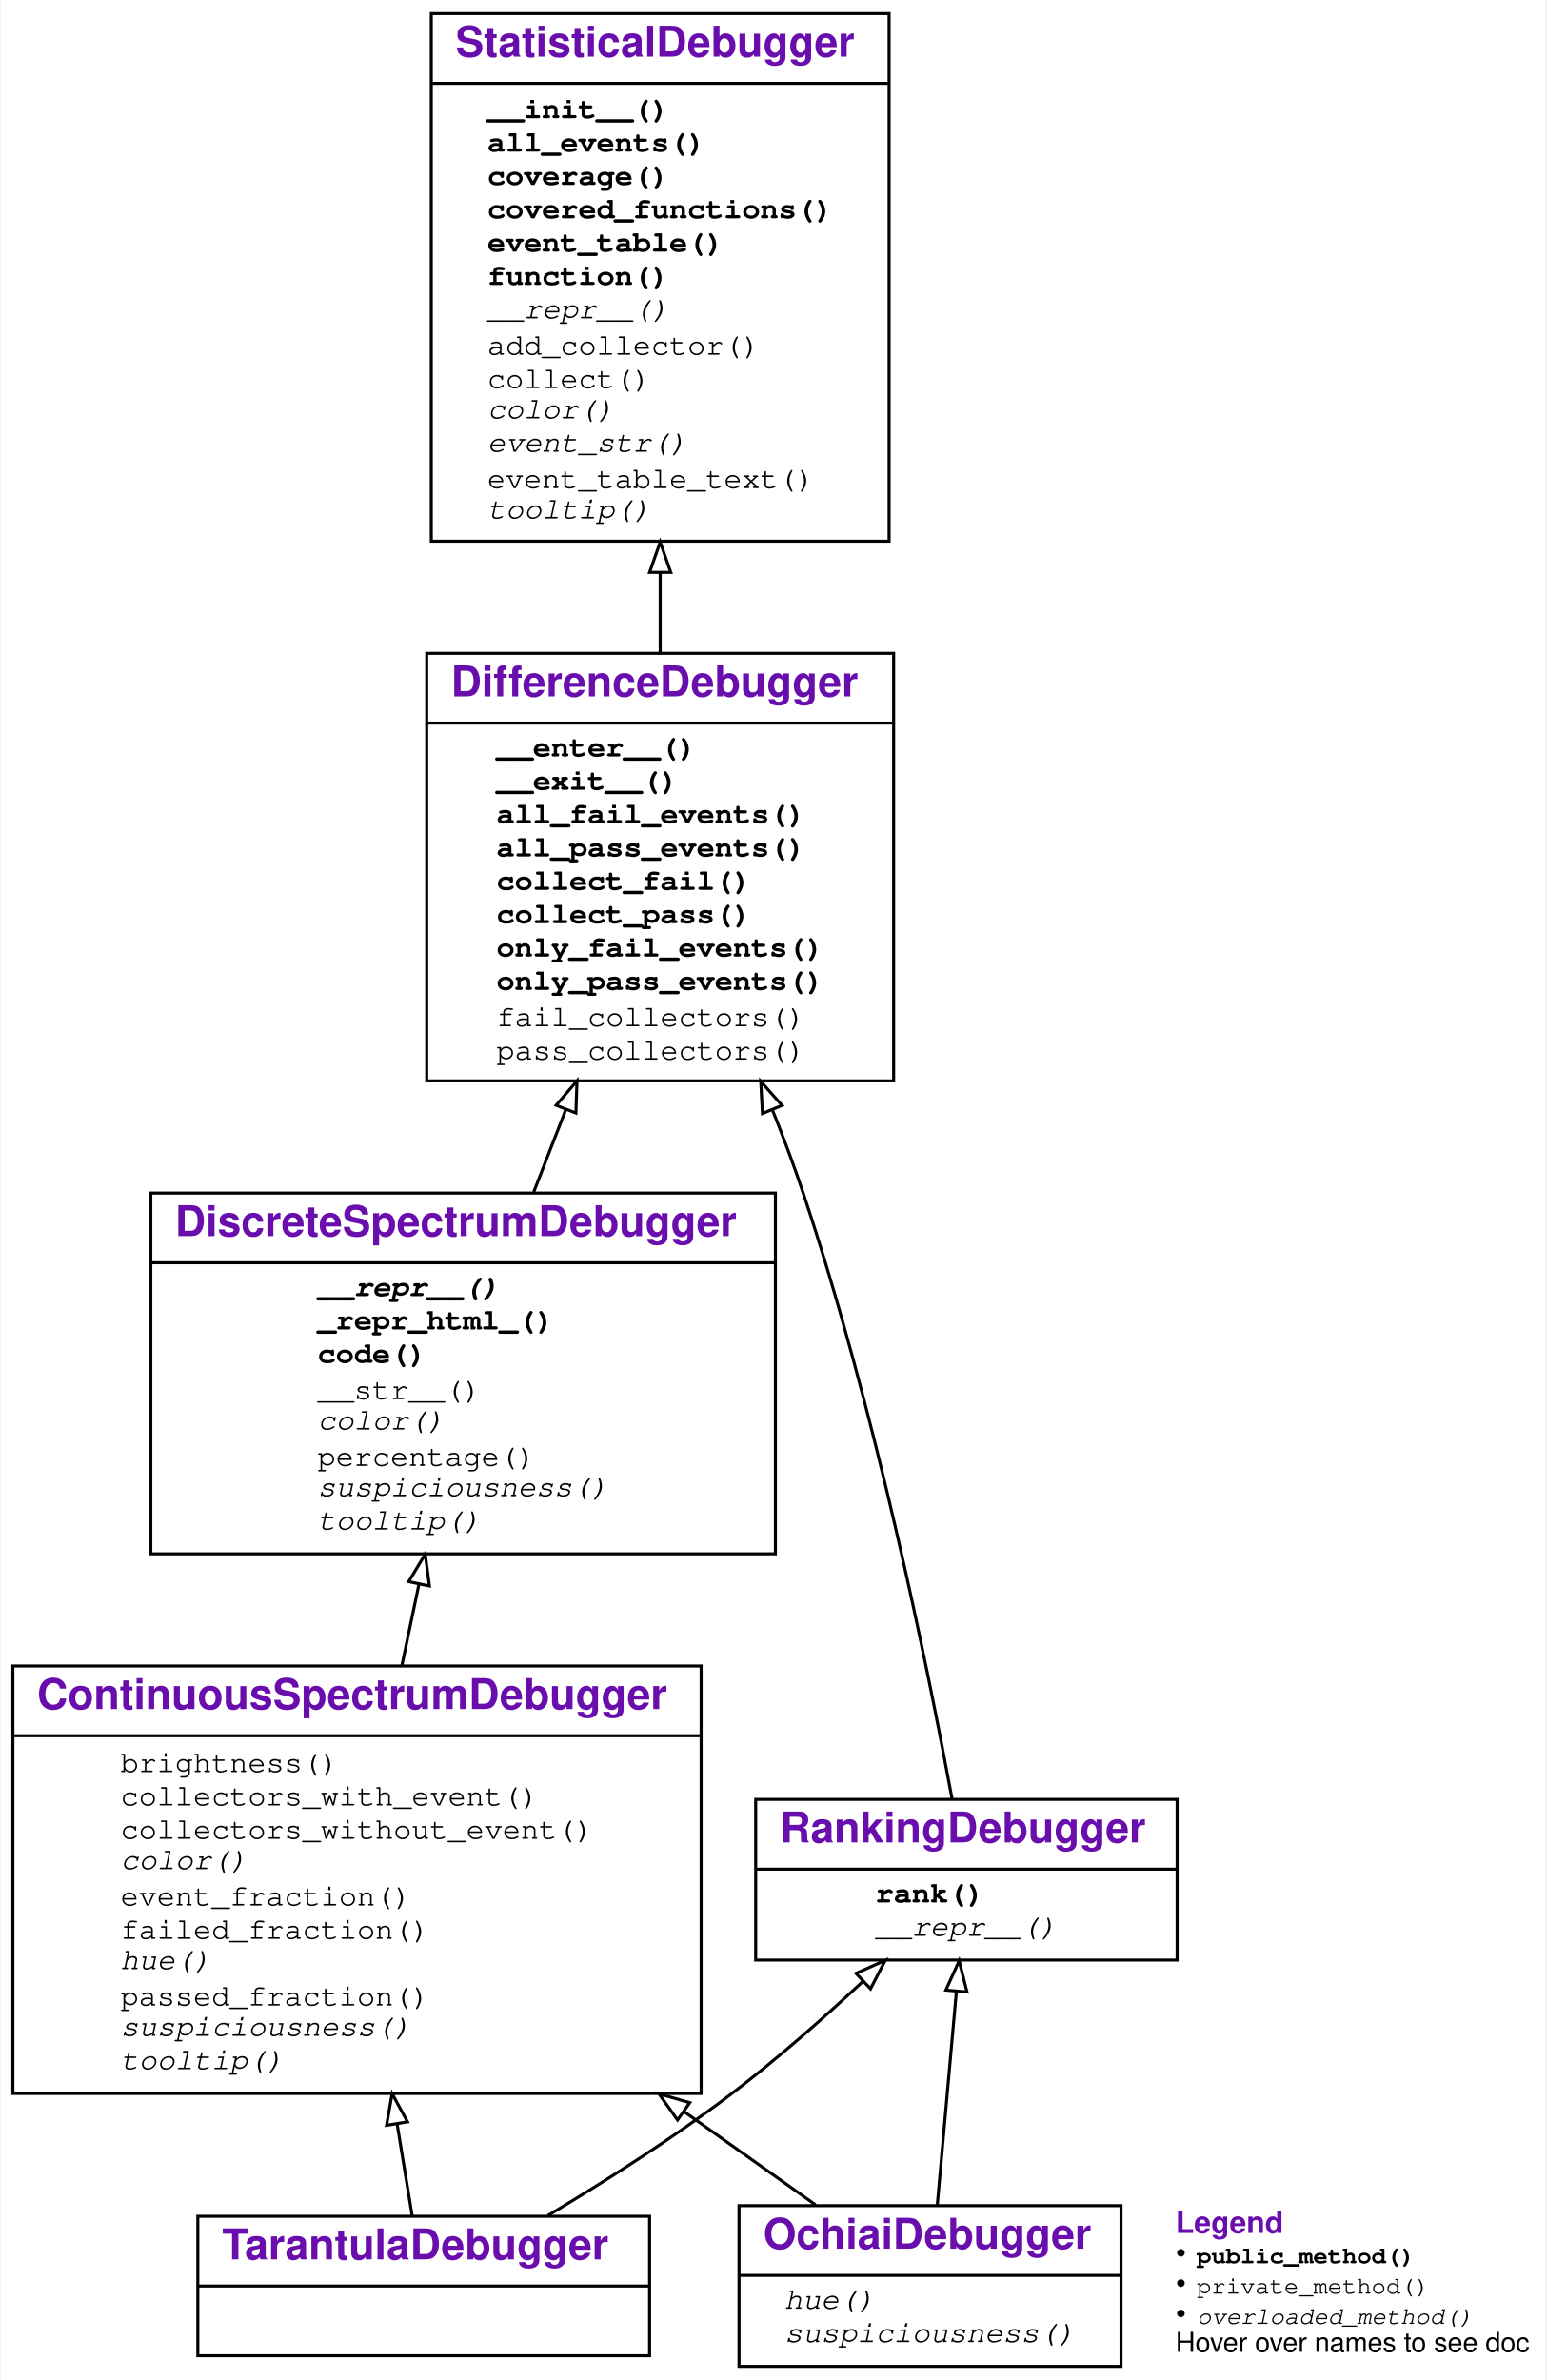
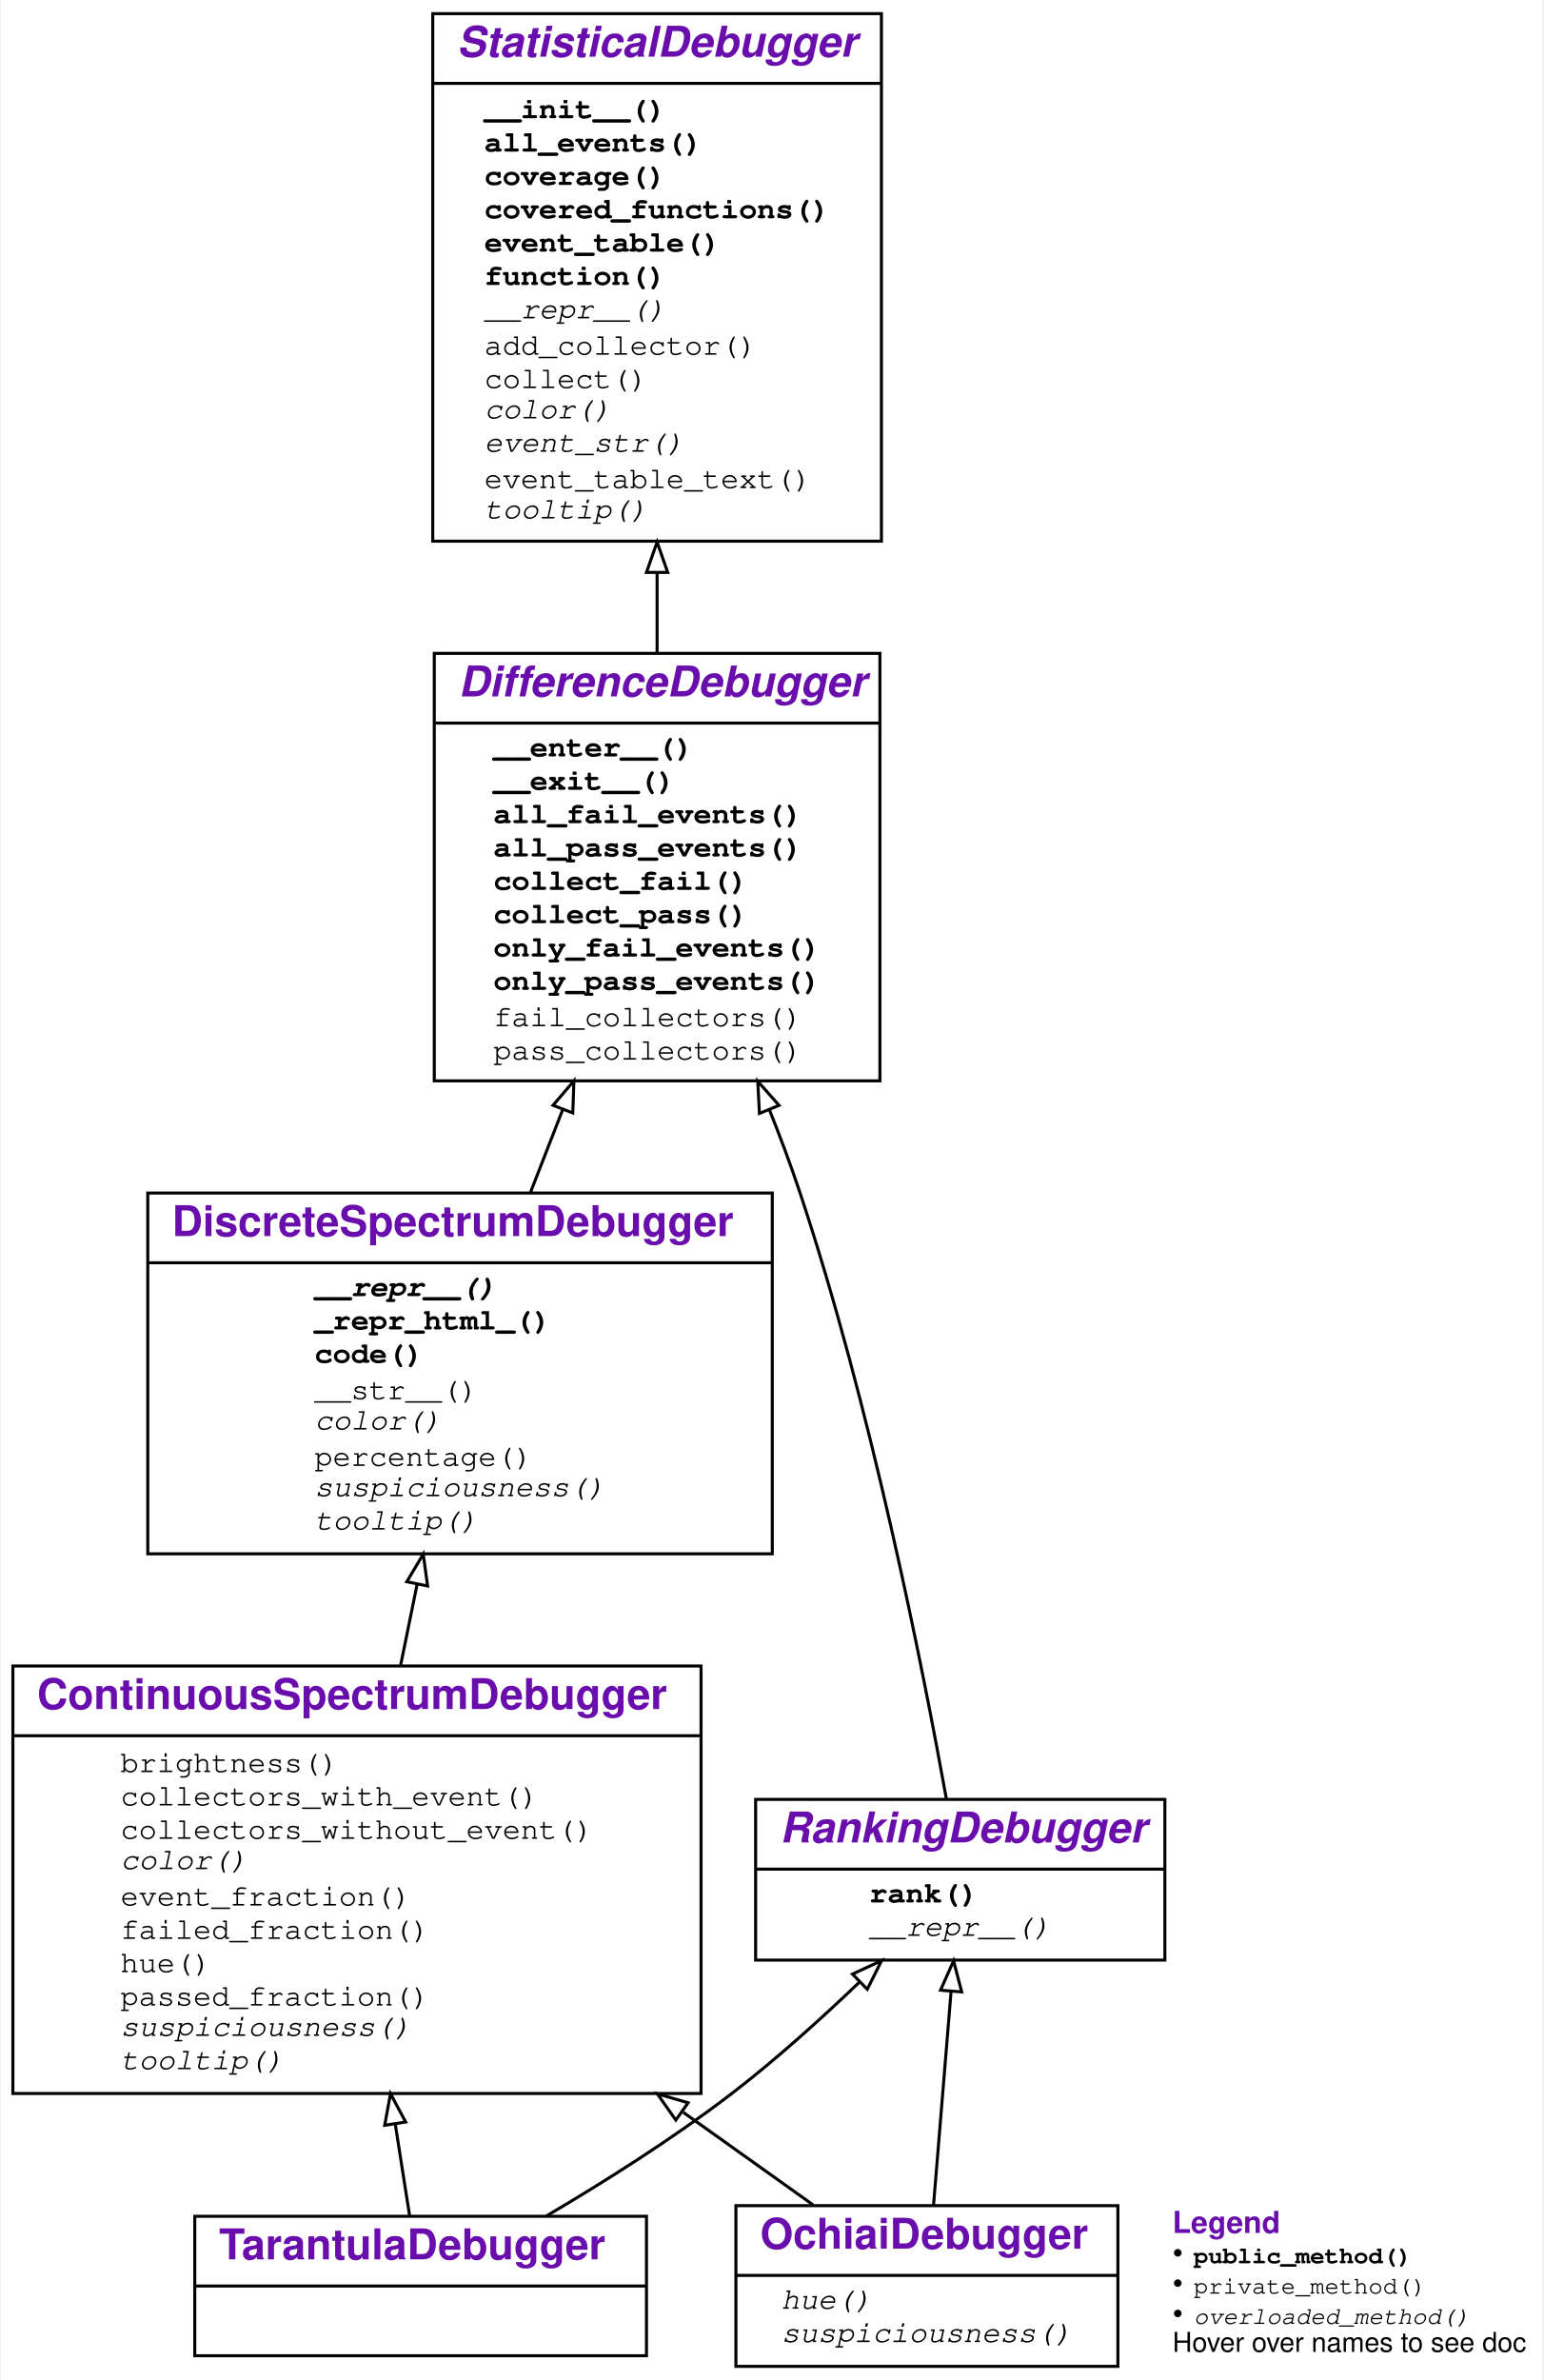
- <svg xmlns="http://www.w3.org/2000/svg" xmlns:xlink="http://www.w3.org/1999/xlink" width="510pt" height="785pt" viewBox="0.00 0.00 509.50 785.00">
+ <svg xmlns="http://www.w3.org/2000/svg" xmlns:xlink="http://www.w3.org/1999/xlink" width="509pt" height="785pt" viewBox="0.00 0.00 508.50 785.00">
  <g id="graph0" class="graph" transform="scale(1 1) rotate(0) translate(4 781)">
    <g id="a_graph0">
      <a xlink:title="TarantulaDebugger class hierarchy">
-         <polygon fill="#ffffff" stroke="transparent" points="-4,4 -4,-781 505.5,-781 505.5,4 -4,4" />
+         <polygon fill="#ffffff" stroke="transparent" points="-4,4 -4,-781 504.5,-781 504.5,4 -4,4" />
      </a>
    </g>
    <g id="node1" class="node">
      <g id="a_node1">
-         <a xlink:href="#" xlink:title="class TarantulaDebugger">
-           <polygon fill="none" stroke="#000000" points="61,-4 61,-50 210,-50 210,-4 61,-4" />
-           <text text-anchor="start" x="69" y="-35.8" font-family="Raleway, Helvetica, Arial, sans-serif" font-weight="bold" font-size="14.00" fill="#6a0dad">TarantulaDebugger</text>
-           <polyline fill="none" stroke="#000000" points="61,-27 210,-27 " />
-           <text text-anchor="start" x="133.5" y="-11.8" font-family="Raleway, Helvetica, Arial, sans-serif" font-size="14.00" fill="#000000"> </text>
+         <a xlink:href="#" xlink:title="class TarantulaDebugger:&#10;    Spectrum-based Debugger using the Tarantula metric for suspiciousness">
+           <polygon fill="none" stroke="#000000" points="60,-4 60,-50 209,-50 209,-4 60,-4" />
+           <text text-anchor="start" x="68" y="-35.8" font-family="Raleway, Helvetica, Arial, sans-serif" font-weight="bold" font-size="14.00" fill="#6a0dad">TarantulaDebugger</text>
+           <polyline fill="none" stroke="#000000" points="60,-27 209,-27 " />
+           <text text-anchor="start" x="132.5" y="-11.8" font-family="Raleway, Helvetica, Arial, sans-serif" font-size="14.00" fill="#000000"> </text>
        </a>
      </g>
    </g>
    <g id="node2" class="node">
      <g id="a_node2">
-         <a xlink:href="#" xlink:title="class ContinuousSpectrumDebugger">
+         <a xlink:href="#" xlink:title="class ContinuousSpectrumDebugger:&#10;    Visualize differences between executions using a color spectrum">
          <polygon fill="none" stroke="#000000" points="0,-90.5 0,-231.5 227,-231.5 227,-90.5 0,-90.5" />
          <text text-anchor="start" x="8" y="-217.3" font-family="Raleway, Helvetica, Arial, sans-serif" font-weight="bold" font-size="14.00" fill="#6a0dad">ContinuousSpectrumDebugger</text>
          <polyline fill="none" stroke="#000000" points="0,-208.5 227,-208.5 " />
          <g id="a_node2_0">
            <a xlink:href="#" xlink:title="ContinuousSpectrumDebugger">
              <g id="a_node2_1">
                <a xlink:href="#" xlink:title="brightness(self, line)">
                  <text text-anchor="start" x="35.5" y="-196.5" font-family="'Fira Mono', 'Source Code Pro', 'Courier', monospace" font-size="10.00" fill="#000000">brightness()</text>
                </a>
              </g>
              <g id="a_node2_2">
                <a xlink:href="#" xlink:title="collectors_with_event(self, event, category):&#10;    Return all collectors in a category&#10;    that observed the given event.">
                  <text text-anchor="start" x="35.5" y="-185.5" font-family="'Fira Mono', 'Source Code Pro', 'Courier', monospace" font-size="10.00" fill="#000000">collectors_with_event()</text>
                </a>
              </g>
              <g id="a_node2_3">
                <a xlink:href="#" xlink:title="collectors_without_event(self, event, category):&#10;    Return all collectors in a category&#10;    that did not observe the given event.">
                  <text text-anchor="start" x="35.5" y="-174.5" font-family="'Fira Mono', 'Source Code Pro', 'Courier', monospace" font-size="10.00" fill="#000000">collectors_without_event()</text>
                </a>
              </g>
              <g id="a_node2_4">
                <a xlink:href="#" xlink:title="color(self, event)">
                  <text text-anchor="start" x="35.5" y="-164.5" font-family="'Fira Mono', 'Source Code Pro', 'Courier', monospace" font-style="italic" font-size="10.00" fill="#000000">color()</text>
                </a>
              </g>
              <g id="a_node2_5">
                <a xlink:href="#" xlink:title="event_fraction(self, event, category)">
                  <text text-anchor="start" x="35.5" y="-152.5" font-family="'Fira Mono', 'Source Code Pro', 'Courier', monospace" font-size="10.00" fill="#000000">event_fraction()</text>
                </a>
              </g>
              <g id="a_node2_6">
                <a xlink:href="#" xlink:title="failed_fraction(self, line_number)">
                  <text text-anchor="start" x="35.5" y="-141.5" font-family="'Fira Mono', 'Source Code Pro', 'Courier', monospace" font-size="10.00" fill="#000000">failed_fraction()</text>
                </a>
              </g>
              <g id="a_node2_7">
                <a xlink:href="#" xlink:title="hue(self, line_number):&#10;    Return a color hue from 0.0 (red) to 1.0 (green).">
-                   <text text-anchor="start" x="35.5" y="-131.5" font-family="'Fira Mono', 'Source Code Pro', 'Courier', monospace" font-style="italic" font-size="10.00" fill="#000000">hue()</text>
+                   <text text-anchor="start" x="35.5" y="-130.5" font-family="'Fira Mono', 'Source Code Pro', 'Courier', monospace" font-size="10.00" fill="#000000">hue()</text>
                </a>
              </g>
              <g id="a_node2_8">
                <a xlink:href="#" xlink:title="passed_fraction(self, line_number)">
                  <text text-anchor="start" x="35.5" y="-119.5" font-family="'Fira Mono', 'Source Code Pro', 'Courier', monospace" font-size="10.00" fill="#000000">passed_fraction()</text>
                </a>
              </g>
              <g id="a_node2_9">
                <a xlink:href="#" xlink:title="suspiciousness(self, event)">
                  <text text-anchor="start" x="35.5" y="-109.5" font-family="'Fira Mono', 'Source Code Pro', 'Courier', monospace" font-style="italic" font-size="10.00" fill="#000000">suspiciousness()</text>
                </a>
              </g>
              <g id="a_node2_10">
                <a xlink:href="#" xlink:title="tooltip(self, event)">
                  <text text-anchor="start" x="35.5" y="-98.5" font-family="'Fira Mono', 'Source Code Pro', 'Courier', monospace" font-style="italic" font-size="10.00" fill="#000000">tooltip()</text>
                </a>
              </g>
            </a>
          </g>
        </a>
      </g>
    </g>
    <g id="edge1" class="edge">
-       <path fill="none" stroke="#000000" d="M131.718,-50.035C130.274,-58.833 128.532,-69.44 126.706,-80.563" />
-       <polygon fill="none" stroke="#000000" points="123.251,-80.003 125.085,-90.438 130.159,-81.137 123.251,-80.003" />
+       <path fill="none" stroke="#000000" d="M130.89,-50.035C129.525,-58.744 127.882,-69.226 126.159,-80.226" />
+       <polygon fill="none" stroke="#000000" points="122.649,-80.016 124.558,-90.438 129.564,-81.1 122.649,-80.016" />
    </g>
    <g id="node6" class="node">
      <g id="a_node6">
-         <a xlink:href="#" xlink:title="class RankingDebugger">
-           <polygon fill="none" stroke="#000000" points="245,-134.5 245,-187.5 384,-187.5 384,-134.5 245,-134.5" />
-           <text text-anchor="start" x="253" y="-173.3" font-family="Raleway, Helvetica, Arial, sans-serif" font-weight="bold" font-size="14.00" fill="#6a0dad">RankingDebugger</text>
-           <polyline fill="none" stroke="#000000" points="245,-164.5 384,-164.5 " />
+         <a xlink:href="#" xlink:title="class RankingDebugger:&#10;    Rank events by their suspiciousness">
+           <polygon fill="none" stroke="#000000" points="245,-134.5 245,-187.5 380,-187.5 380,-134.5 245,-134.5" />
+           <text text-anchor="start" x="253" y="-173.3" font-family="Raleway, Helvetica, Arial, sans-serif" font-weight="bold" font-style="italic" font-size="14.00" fill="#6a0dad">RankingDebugger</text>
+           <polyline fill="none" stroke="#000000" points="245,-164.5 380,-164.5 " />
          <g id="a_node6_11">
            <a xlink:href="#" xlink:title="RankingDebugger">
              <g id="a_node6_12">
                <a xlink:href="#" xlink:title="rank(self):&#10;    Return a list of events, sorted by suspiciousness, highest first.">
-                   <text text-anchor="start" x="284.5" y="-153.5" font-family="'Fira Mono', 'Source Code Pro', 'Courier', monospace" font-weight="bold" font-size="10.00" fill="#000000">rank()</text>
+                   <text text-anchor="start" x="282.5" y="-153.5" font-family="'Fira Mono', 'Source Code Pro', 'Courier', monospace" font-weight="bold" font-size="10.00" fill="#000000">rank()</text>
                </a>
              </g>
              <g id="a_node6_13">
                <a xlink:href="#" xlink:title="__repr__(self)">
-                   <text text-anchor="start" x="284.5" y="-142.5" font-family="'Fira Mono', 'Source Code Pro', 'Courier', monospace" font-style="italic" font-size="10.00" fill="#000000">__repr__()</text>
+                   <text text-anchor="start" x="282.5" y="-142.5" font-family="'Fira Mono', 'Source Code Pro', 'Courier', monospace" font-style="italic" font-size="10.00" fill="#000000">__repr__()</text>
                </a>
              </g>
            </a>
          </g>
        </a>
      </g>
    </g>
    <g id="edge5" class="edge">
-       <path fill="none" stroke="#000000" d="M176.423,-50.226C195.247,-61.483 217.553,-75.653 236.5,-90 251.511,-101.366 267.046,-115.055 280.263,-127.368" />
-       <polygon fill="none" stroke="#000000" points="278.079,-130.118 287.756,-134.43 282.88,-125.024 278.079,-130.118" />
+       <path fill="none" stroke="#000000" d="M175.932,-50.059C194.964,-61.281 217.479,-75.47 236.5,-90 251.253,-101.27 266.416,-114.941 279.278,-127.265" />
+       <polygon fill="none" stroke="#000000" points="276.952,-129.885 286.566,-134.338 281.827,-124.862 276.952,-129.885" />
    </g>
    <g id="node3" class="node">
      <g id="a_node3">
-         <a xlink:href="#" xlink:title="class DiscreteSpectrumDebugger">
-           <polygon fill="none" stroke="#000000" points="45.5,-268.5 45.5,-387.5 251.5,-387.5 251.5,-268.5 45.5,-268.5" />
-           <text text-anchor="start" x="53.5" y="-373.3" font-family="Raleway, Helvetica, Arial, sans-serif" font-weight="bold" font-size="14.00" fill="#6a0dad">DiscreteSpectrumDebugger</text>
-           <polyline fill="none" stroke="#000000" points="45.5,-364.5 251.5,-364.5 " />
+         <a xlink:href="#" xlink:title="class DiscreteSpectrumDebugger:&#10;    Visualize differences between executions using three discrete colors">
+           <polygon fill="none" stroke="#000000" points="44.5,-268.5 44.5,-387.5 250.5,-387.5 250.5,-268.5 44.5,-268.5" />
+           <text text-anchor="start" x="52.5" y="-373.3" font-family="Raleway, Helvetica, Arial, sans-serif" font-weight="bold" font-size="14.00" fill="#6a0dad">DiscreteSpectrumDebugger</text>
+           <polyline fill="none" stroke="#000000" points="44.5,-364.5 250.5,-364.5 " />
          <g id="a_node3_14">
            <a xlink:href="#" xlink:title="DiscreteSpectrumDebugger">
              <g id="a_node3_15">
                <a xlink:href="#" xlink:title="__repr__(self):&#10;    Show code as string">
-                   <text text-anchor="start" x="100.5" y="-353.5" font-family="'Fira Mono', 'Source Code Pro', 'Courier', monospace" font-weight="bold" font-style="italic" font-size="10.00" fill="#000000">__repr__()</text>
+                   <text text-anchor="start" x="99.5" y="-353.5" font-family="'Fira Mono', 'Source Code Pro', 'Courier', monospace" font-weight="bold" font-style="italic" font-size="10.00" fill="#000000">__repr__()</text>
                </a>
              </g>
              <g id="a_node3_16">
                <a xlink:href="#" xlink:title="_repr_html_(self):&#10;    When output in Jupyter, visualize as HTML">
-                   <text text-anchor="start" x="100.5" y="-342.5" font-family="'Fira Mono', 'Source Code Pro', 'Courier', monospace" font-weight="bold" font-size="10.00" fill="#000000">_repr_html_()</text>
+                   <text text-anchor="start" x="99.5" y="-342.5" font-family="'Fira Mono', 'Source Code Pro', 'Courier', monospace" font-weight="bold" font-size="10.00" fill="#000000">_repr_html_()</text>
                </a>
              </g>
              <g id="a_node3_17">
                <a xlink:href="#" xlink:title="code(self, functions=None, color=False, suspiciousness=False, line_numbers=True):&#10;    Print a listing of `functions` (default: covered functions).&#10;    If `color` is set, render as HTML, using suspiciousness colors.&#10;    If `suspiciousness` is set, include suspiciousness values.&#10;    If `line_numbers` is set, include line numbers.&#10;    ">
-                   <text text-anchor="start" x="100.5" y="-331.5" font-family="'Fira Mono', 'Source Code Pro', 'Courier', monospace" font-weight="bold" font-size="10.00" fill="#000000">code()</text>
+                   <text text-anchor="start" x="99.5" y="-331.5" font-family="'Fira Mono', 'Source Code Pro', 'Courier', monospace" font-weight="bold" font-size="10.00" fill="#000000">code()</text>
                </a>
              </g>
              <g id="a_node3_18">
                <a xlink:href="#" xlink:title="__str__(self):&#10;    Show code as string">
-                   <text text-anchor="start" x="100.5" y="-319.5" font-family="'Fira Mono', 'Source Code Pro', 'Courier', monospace" font-size="10.00" fill="#000000">__str__()</text>
+                   <text text-anchor="start" x="99.5" y="-319.5" font-family="'Fira Mono', 'Source Code Pro', 'Courier', monospace" font-size="10.00" fill="#000000">__str__()</text>
                </a>
              </g>
              <g id="a_node3_19">
                <a xlink:href="#" xlink:title="color(self, event):&#10;    Return a color for the given event.">
-                   <text text-anchor="start" x="100.5" y="-309.5" font-family="'Fira Mono', 'Source Code Pro', 'Courier', monospace" font-style="italic" font-size="10.00" fill="#000000">color()</text>
+                   <text text-anchor="start" x="99.5" y="-309.5" font-family="'Fira Mono', 'Source Code Pro', 'Courier', monospace" font-style="italic" font-size="10.00" fill="#000000">color()</text>
                </a>
              </g>
              <g id="a_node3_20">
                <a xlink:href="#" xlink:title="percentage(self, event):&#10;    Return the suspiciousness for the given event as percentage string">
-                   <text text-anchor="start" x="100.5" y="-297.5" font-family="'Fira Mono', 'Source Code Pro', 'Courier', monospace" font-size="10.00" fill="#000000">percentage()</text>
+                   <text text-anchor="start" x="99.5" y="-297.5" font-family="'Fira Mono', 'Source Code Pro', 'Courier', monospace" font-size="10.00" fill="#000000">percentage()</text>
                </a>
              </g>
              <g id="a_node3_21">
                <a xlink:href="#" xlink:title="suspiciousness(self, event):&#10;    Return a suspiciousness value [0, 1.0]&#10;    for the given event, or `None` if unknown">
-                   <text text-anchor="start" x="100.5" y="-287.5" font-family="'Fira Mono', 'Source Code Pro', 'Courier', monospace" font-style="italic" font-size="10.00" fill="#000000">suspiciousness()</text>
+                   <text text-anchor="start" x="99.5" y="-287.5" font-family="'Fira Mono', 'Source Code Pro', 'Courier', monospace" font-style="italic" font-size="10.00" fill="#000000">suspiciousness()</text>
                </a>
              </g>
              <g id="a_node3_22">
                <a xlink:href="#" xlink:title="tooltip(self, event):&#10;    Return a tooltip for the given event.">
-                   <text text-anchor="start" x="100.5" y="-276.5" font-family="'Fira Mono', 'Source Code Pro', 'Courier', monospace" font-style="italic" font-size="10.00" fill="#000000">tooltip()</text>
+                   <text text-anchor="start" x="99.5" y="-276.5" font-family="'Fira Mono', 'Source Code Pro', 'Courier', monospace" font-style="italic" font-size="10.00" fill="#000000">tooltip()</text>
                </a>
              </g>
            </a>
          </g>
        </a>
      </g>
    </g>
    <g id="edge2" class="edge">
-       <path fill="none" stroke="#000000" d="M128.343,-231.823C130.198,-240.672 132.093,-249.715 133.943,-258.543" />
-       <polygon fill="none" stroke="#000000" points="130.531,-259.327 136.008,-268.396 137.382,-257.891 130.531,-259.327" />
+       <path fill="none" stroke="#000000" d="M127.919,-231.823C129.721,-240.672 131.562,-249.715 133.359,-258.543" />
+       <polygon fill="none" stroke="#000000" points="129.94,-259.296 135.365,-268.396 136.8,-257.899 129.94,-259.296" />
    </g>
    <g id="node4" class="node">
      <g id="a_node4">
-         <a xlink:href="#" xlink:title="class DifferenceDebugger">
-           <polygon fill="none" stroke="#000000" points="136.5,-424.5 136.5,-565.5 290.5,-565.5 290.5,-424.5 136.5,-424.5" />
-           <text text-anchor="start" x="144.5" y="-551.3" font-family="Raleway, Helvetica, Arial, sans-serif" font-weight="bold" font-size="14.00" fill="#6a0dad">DifferenceDebugger</text>
-           <polyline fill="none" stroke="#000000" points="136.5,-542.5 290.5,-542.5 " />
+         <a xlink:href="#" xlink:title="class DifferenceDebugger:&#10;    A class to collect events for passing and failing outcomes.">
+           <polygon fill="none" stroke="#000000" points="139,-424.5 139,-565.5 286,-565.5 286,-424.5 139,-424.5" />
+           <text text-anchor="start" x="147" y="-551.3" font-family="Raleway, Helvetica, Arial, sans-serif" font-weight="bold" font-style="italic" font-size="14.00" fill="#6a0dad">DifferenceDebugger</text>
+           <polyline fill="none" stroke="#000000" points="139,-542.5 286,-542.5 " />
          <g id="a_node4_23">
            <a xlink:href="#" xlink:title="DifferenceDebugger">
              <g id="a_node4_24">
                <a xlink:href="#" xlink:title="__enter__(self):&#10;    Enter a `with` block. Collect coverage and outcome;&#10;    classify as FAIL if the block raises an exception,&#10;    and PASS if it does not.&#10;    ">
-                   <text text-anchor="start" x="159.5" y="-531.5" font-family="'Fira Mono', 'Source Code Pro', 'Courier', monospace" font-weight="bold" font-size="10.00" fill="#000000">__enter__()</text>
+                   <text text-anchor="start" x="158.5" y="-531.5" font-family="'Fira Mono', 'Source Code Pro', 'Courier', monospace" font-weight="bold" font-size="10.00" fill="#000000">__enter__()</text>
                </a>
              </g>
              <g id="a_node4_25">
                <a xlink:href="#" xlink:title="__exit__(self, exc_tp, value, traceback):&#10;    Exit the `with` block.">
-                   <text text-anchor="start" x="159.5" y="-520.5" font-family="'Fira Mono', 'Source Code Pro', 'Courier', monospace" font-weight="bold" font-size="10.00" fill="#000000">__exit__()</text>
+                   <text text-anchor="start" x="158.5" y="-520.5" font-family="'Fira Mono', 'Source Code Pro', 'Courier', monospace" font-weight="bold" font-size="10.00" fill="#000000">__exit__()</text>
                </a>
              </g>
              <g id="a_node4_26">
                <a xlink:href="#" xlink:title="all_fail_events(self):&#10;    Return all events observed in failing runs.">
-                   <text text-anchor="start" x="159.5" y="-509.5" font-family="'Fira Mono', 'Source Code Pro', 'Courier', monospace" font-weight="bold" font-size="10.00" fill="#000000">all_fail_events()</text>
+                   <text text-anchor="start" x="158.5" y="-509.5" font-family="'Fira Mono', 'Source Code Pro', 'Courier', monospace" font-weight="bold" font-size="10.00" fill="#000000">all_fail_events()</text>
                </a>
              </g>
              <g id="a_node4_27">
                <a xlink:href="#" xlink:title="all_pass_events(self):&#10;    Return all events observed in passing runs.">
-                   <text text-anchor="start" x="159.5" y="-498.5" font-family="'Fira Mono', 'Source Code Pro', 'Courier', monospace" font-weight="bold" font-size="10.00" fill="#000000">all_pass_events()</text>
+                   <text text-anchor="start" x="158.5" y="-498.5" font-family="'Fira Mono', 'Source Code Pro', 'Courier', monospace" font-weight="bold" font-size="10.00" fill="#000000">all_pass_events()</text>
                </a>
              </g>
              <g id="a_node4_28">
                <a xlink:href="#" xlink:title="collect_fail(self, *args, **kwargs):&#10;    Return a collector for failing runs.">
-                   <text text-anchor="start" x="159.5" y="-487.5" font-family="'Fira Mono', 'Source Code Pro', 'Courier', monospace" font-weight="bold" font-size="10.00" fill="#000000">collect_fail()</text>
+                   <text text-anchor="start" x="158.5" y="-487.5" font-family="'Fira Mono', 'Source Code Pro', 'Courier', monospace" font-weight="bold" font-size="10.00" fill="#000000">collect_fail()</text>
                </a>
              </g>
              <g id="a_node4_29">
                <a xlink:href="#" xlink:title="collect_pass(self, *args, **kwargs):&#10;    Return a collector for passing runs.">
-                   <text text-anchor="start" x="159.5" y="-476.5" font-family="'Fira Mono', 'Source Code Pro', 'Courier', monospace" font-weight="bold" font-size="10.00" fill="#000000">collect_pass()</text>
+                   <text text-anchor="start" x="158.5" y="-476.5" font-family="'Fira Mono', 'Source Code Pro', 'Courier', monospace" font-weight="bold" font-size="10.00" fill="#000000">collect_pass()</text>
                </a>
              </g>
              <g id="a_node4_30">
                <a xlink:href="#" xlink:title="only_fail_events(self):&#10;    Return all events observed only in failing runs.">
-                   <text text-anchor="start" x="159.5" y="-465.5" font-family="'Fira Mono', 'Source Code Pro', 'Courier', monospace" font-weight="bold" font-size="10.00" fill="#000000">only_fail_events()</text>
+                   <text text-anchor="start" x="158.5" y="-465.5" font-family="'Fira Mono', 'Source Code Pro', 'Courier', monospace" font-weight="bold" font-size="10.00" fill="#000000">only_fail_events()</text>
                </a>
              </g>
              <g id="a_node4_31">
                <a xlink:href="#" xlink:title="only_pass_events(self):&#10;    Return all events observed only in passing runs.">
-                   <text text-anchor="start" x="159.5" y="-454.5" font-family="'Fira Mono', 'Source Code Pro', 'Courier', monospace" font-weight="bold" font-size="10.00" fill="#000000">only_pass_events()</text>
+                   <text text-anchor="start" x="158.5" y="-454.5" font-family="'Fira Mono', 'Source Code Pro', 'Courier', monospace" font-weight="bold" font-size="10.00" fill="#000000">only_pass_events()</text>
                </a>
              </g>
              <g id="a_node4_32">
                <a xlink:href="#" xlink:title="fail_collectors(self)">
-                   <text text-anchor="start" x="159.5" y="-442.5" font-family="'Fira Mono', 'Source Code Pro', 'Courier', monospace" font-size="10.00" fill="#000000">fail_collectors()</text>
+                   <text text-anchor="start" x="158.5" y="-442.5" font-family="'Fira Mono', 'Source Code Pro', 'Courier', monospace" font-size="10.00" fill="#000000">fail_collectors()</text>
                </a>
              </g>
              <g id="a_node4_33">
                <a xlink:href="#" xlink:title="pass_collectors(self)">
-                   <text text-anchor="start" x="159.5" y="-431.5" font-family="'Fira Mono', 'Source Code Pro', 'Courier', monospace" font-size="10.00" fill="#000000">pass_collectors()</text>
+                   <text text-anchor="start" x="158.5" y="-431.5" font-family="'Fira Mono', 'Source Code Pro', 'Courier', monospace" font-size="10.00" fill="#000000">pass_collectors()</text>
                </a>
              </g>
            </a>
          </g>
        </a>
      </g>
    </g>
    <g id="edge3" class="edge">
-       <path fill="none" stroke="#000000" d="M171.783,-387.819C175.216,-396.641 178.8,-405.847 182.361,-414.997" />
-       <polygon fill="none" stroke="#000000" points="179.169,-416.444 186.057,-424.494 185.692,-413.905 179.169,-416.444" />
+       <path fill="none" stroke="#000000" d="M170.783,-387.819C174.216,-396.641 177.8,-405.847 181.361,-414.997" />
+       <polygon fill="none" stroke="#000000" points="178.169,-416.444 185.057,-424.494 184.692,-413.905 178.169,-416.444" />
    </g>
    <g id="node5" class="node">
      <g id="a_node5">
-         <a xlink:href="#" xlink:title="class StatisticalDebugger">
-           <polygon fill="none" stroke="#000000" points="138,-602.5 138,-776.5 289,-776.5 289,-602.5 138,-602.5" />
-           <text text-anchor="start" x="146" y="-762.3" font-family="Raleway, Helvetica, Arial, sans-serif" font-weight="bold" font-size="14.00" fill="#6a0dad">StatisticalDebugger</text>
-           <polyline fill="none" stroke="#000000" points="138,-753.5 289,-753.5 " />
+         <a xlink:href="#" xlink:title="class StatisticalDebugger:&#10;    A class to collect events for multiple outcomes.">
+           <polygon fill="none" stroke="#000000" points="138.5,-602.5 138.5,-776.5 286.5,-776.5 286.5,-602.5 138.5,-602.5" />
+           <text text-anchor="start" x="146.5" y="-762.3" font-family="Raleway, Helvetica, Arial, sans-serif" font-weight="bold" font-style="italic" font-size="14.00" fill="#6a0dad">StatisticalDebugger</text>
+           <polyline fill="none" stroke="#000000" points="138.5,-753.5 286.5,-753.5 " />
          <g id="a_node5_34">
            <a xlink:href="#" xlink:title="StatisticalDebugger">
              <g id="a_node5_35">
                <a xlink:href="#" xlink:title="__init__(self, collector_class=&lt;class '__main__.CoverageCollector'&gt;, log=False):&#10;    Constructor. Use instances of `collector_class` to collect events.">
-                   <text text-anchor="start" x="156.5" y="-742" font-family="'Fira Mono', 'Source Code Pro', 'Courier', monospace" font-weight="bold" font-size="10.00" fill="#000000">__init__()</text>
+                   <text text-anchor="start" x="155.5" y="-742" font-family="'Fira Mono', 'Source Code Pro', 'Courier', monospace" font-weight="bold" font-size="10.00" fill="#000000">__init__()</text>
                </a>
              </g>
              <g id="a_node5_36">
                <a xlink:href="#" xlink:title="all_events(self, outcome=None):&#10;    Return a set of all events observed.">
-                   <text text-anchor="start" x="156.5" y="-731" font-family="'Fira Mono', 'Source Code Pro', 'Courier', monospace" font-weight="bold" font-size="10.00" fill="#000000">all_events()</text>
+                   <text text-anchor="start" x="155.5" y="-731" font-family="'Fira Mono', 'Source Code Pro', 'Courier', monospace" font-weight="bold" font-size="10.00" fill="#000000">all_events()</text>
                </a>
              </g>
              <g id="a_node5_37">
                <a xlink:href="#" xlink:title="coverage(self):&#10;    Return a set of all (functions, line_numbers) observed">
-                   <text text-anchor="start" x="156.5" y="-720" font-family="'Fira Mono', 'Source Code Pro', 'Courier', monospace" font-weight="bold" font-size="10.00" fill="#000000">coverage()</text>
+                   <text text-anchor="start" x="155.5" y="-720" font-family="'Fira Mono', 'Source Code Pro', 'Courier', monospace" font-weight="bold" font-size="10.00" fill="#000000">coverage()</text>
                </a>
              </g>
              <g id="a_node5_38">
                <a xlink:href="#" xlink:title="covered_functions(self):&#10;    Return a set of all functions observed">
-                   <text text-anchor="start" x="156.5" y="-709" font-family="'Fira Mono', 'Source Code Pro', 'Courier', monospace" font-weight="bold" font-size="10.00" fill="#000000">covered_functions()</text>
+                   <text text-anchor="start" x="155.5" y="-709" font-family="'Fira Mono', 'Source Code Pro', 'Courier', monospace" font-weight="bold" font-size="10.00" fill="#000000">covered_functions()</text>
                </a>
              </g>
              <g id="a_node5_39">
                <a xlink:href="#" xlink:title="event_table(self, **_args):&#10;    Print out event table in Markdown format.">
-                   <text text-anchor="start" x="156.5" y="-698" font-family="'Fira Mono', 'Source Code Pro', 'Courier', monospace" font-weight="bold" font-size="10.00" fill="#000000">event_table()</text>
+                   <text text-anchor="start" x="155.5" y="-698" font-family="'Fira Mono', 'Source Code Pro', 'Courier', monospace" font-weight="bold" font-size="10.00" fill="#000000">event_table()</text>
                </a>
              </g>
              <g id="a_node5_40">
                <a xlink:href="#" xlink:title="function(self):&#10;    Return the entry function from the events observed,&#10;    or None if ambiguous">
-                   <text text-anchor="start" x="156.5" y="-687" font-family="'Fira Mono', 'Source Code Pro', 'Courier', monospace" font-weight="bold" font-size="10.00" fill="#000000">function()</text>
+                   <text text-anchor="start" x="155.5" y="-687" font-family="'Fira Mono', 'Source Code Pro', 'Courier', monospace" font-weight="bold" font-size="10.00" fill="#000000">function()</text>
                </a>
              </g>
              <g id="a_node5_41">
                <a xlink:href="#" xlink:title="__repr__(self)">
-                   <text text-anchor="start" x="156.5" y="-676" font-family="'Fira Mono', 'Source Code Pro', 'Courier', monospace" font-style="italic" font-size="10.00" fill="#000000">__repr__()</text>
+                   <text text-anchor="start" x="155.5" y="-676" font-family="'Fira Mono', 'Source Code Pro', 'Courier', monospace" font-style="italic" font-size="10.00" fill="#000000">__repr__()</text>
                </a>
              </g>
              <g id="a_node5_42">
                <a xlink:href="#" xlink:title="add_collector(self, outcome, collector)">
-                   <text text-anchor="start" x="156.5" y="-664" font-family="'Fira Mono', 'Source Code Pro', 'Courier', monospace" font-size="10.00" fill="#000000">add_collector()</text>
+                   <text text-anchor="start" x="155.5" y="-664" font-family="'Fira Mono', 'Source Code Pro', 'Courier', monospace" font-size="10.00" fill="#000000">add_collector()</text>
                </a>
              </g>
              <g id="a_node5_43">
                <a xlink:href="#" xlink:title="collect(self, outcome, *args, **kwargs):&#10;    Return a collector for the given outcome.&#10;    Additional args are passed to the collector.">
-                   <text text-anchor="start" x="156.5" y="-653" font-family="'Fira Mono', 'Source Code Pro', 'Courier', monospace" font-size="10.00" fill="#000000">collect()</text>
+                   <text text-anchor="start" x="155.5" y="-653" font-family="'Fira Mono', 'Source Code Pro', 'Courier', monospace" font-size="10.00" fill="#000000">collect()</text>
                </a>
              </g>
              <g id="a_node5_44">
                <a xlink:href="#" xlink:title="color(self, event):&#10;    Return a color for the given event, or None.&#10;    To be overloaded in subclasses.">
-                   <text text-anchor="start" x="156.5" y="-643" font-family="'Fira Mono', 'Source Code Pro', 'Courier', monospace" font-style="italic" font-size="10.00" fill="#000000">color()</text>
+                   <text text-anchor="start" x="155.5" y="-643" font-family="'Fira Mono', 'Source Code Pro', 'Courier', monospace" font-style="italic" font-size="10.00" fill="#000000">color()</text>
                </a>
              </g>
              <g id="a_node5_45">
                <a xlink:href="#" xlink:title="event_str(self, event):&#10;    Format the given event. To be overloaded in subclasses.">
-                   <text text-anchor="start" x="156.5" y="-632" font-family="'Fira Mono', 'Source Code Pro', 'Courier', monospace" font-style="italic" font-size="10.00" fill="#000000">event_str()</text>
+                   <text text-anchor="start" x="155.5" y="-632" font-family="'Fira Mono', 'Source Code Pro', 'Courier', monospace" font-style="italic" font-size="10.00" fill="#000000">event_str()</text>
                </a>
              </g>
              <g id="a_node5_46">
                <a xlink:href="#" xlink:title="event_table_text(self, args=False, color=False):&#10;    Print out a table of events observed.&#10;    If args is set, use arguments as headers.&#10;    If color is set, use colors.">
-                   <text text-anchor="start" x="156.5" y="-620" font-family="'Fira Mono', 'Source Code Pro', 'Courier', monospace" font-size="10.00" fill="#000000">event_table_text()</text>
+                   <text text-anchor="start" x="155.5" y="-620" font-family="'Fira Mono', 'Source Code Pro', 'Courier', monospace" font-size="10.00" fill="#000000">event_table_text()</text>
                </a>
              </g>
              <g id="a_node5_47">
                <a xlink:href="#" xlink:title="tooltip(self, event):&#10;    Return a tooltip string for the given event, or None.&#10;    To be overloaded in subclasses.">
-                   <text text-anchor="start" x="156.5" y="-610" font-family="'Fira Mono', 'Source Code Pro', 'Courier', monospace" font-style="italic" font-size="10.00" fill="#000000">tooltip()</text>
+                   <text text-anchor="start" x="155.5" y="-610" font-family="'Fira Mono', 'Source Code Pro', 'Courier', monospace" font-style="italic" font-size="10.00" fill="#000000">tooltip()</text>
                </a>
              </g>
            </a>
          </g>
        </a>
      </g>
    </g>
    <g id="edge4" class="edge">
-       <path fill="none" stroke="#000000" d="M213.5,-565.769C213.5,-574.371 213.5,-583.272 213.5,-592.174" />
-       <polygon fill="none" stroke="#000000" points="210,-592.21 213.5,-602.21 217,-592.21 210,-592.21" />
+       <path fill="none" stroke="#000000" d="M212.5,-565.769C212.5,-574.371 212.5,-583.272 212.5,-592.174" />
+       <polygon fill="none" stroke="#000000" points="209,-592.21 212.5,-602.21 216,-592.21 209,-592.21" />
    </g>
    <g id="edge6" class="edge">
-       <path fill="none" stroke="#000000" d="M309.779,-187.649C301.828,-230.512 284.274,-317.142 260.5,-388 257.53,-396.851 254.109,-405.978 250.496,-414.995" />
-       <polygon fill="none" stroke="#000000" points="247.222,-413.755 246.671,-424.335 253.7,-416.407 247.222,-413.755" />
+       <path fill="none" stroke="#000000" d="M307.93,-187.654C300.213,-230.524 283.103,-317.162 259.5,-388 256.549,-396.858 253.14,-405.988 249.533,-415.007" />
+       <polygon fill="none" stroke="#000000" points="246.258,-413.769 245.714,-424.349 252.738,-416.417 246.258,-413.769" />
    </g>
    <g id="node7" class="node">
      <g id="a_node7">
-         <a xlink:href="#" xlink:title="class OchiaiDebugger">
-           <polygon fill="none" stroke="#000000" points="239.5,-.5 239.5,-53.5 365.5,-53.5 365.5,-.5 239.5,-.5" />
-           <text text-anchor="start" x="247.5" y="-39.3" font-family="Raleway, Helvetica, Arial, sans-serif" font-weight="bold" font-size="14.00" fill="#6a0dad">OchiaiDebugger</text>
-           <polyline fill="none" stroke="#000000" points="239.5,-30.5 365.5,-30.5 " />
+         <a xlink:href="#" xlink:title="class OchiaiDebugger:&#10;    Spectrum-based Debugger using the Ochiai metric for suspiciousness">
+           <polygon fill="none" stroke="#000000" points="238.5,-.5 238.5,-53.5 364.5,-53.5 364.5,-.5 238.5,-.5" />
+           <text text-anchor="start" x="246.5" y="-39.3" font-family="Raleway, Helvetica, Arial, sans-serif" font-weight="bold" font-size="14.00" fill="#6a0dad">OchiaiDebugger</text>
+           <polyline fill="none" stroke="#000000" points="238.5,-30.5 364.5,-30.5 " />
          <g id="a_node7_48">
            <a xlink:href="#" xlink:title="OchiaiDebugger">
              <g id="a_node7_49">
                <a xlink:href="#" xlink:title="hue(self, event)">
-                   <text text-anchor="start" x="254.5" y="-19.5" font-family="'Fira Mono', 'Source Code Pro', 'Courier', monospace" font-style="italic" font-size="10.00" fill="#000000">hue()</text>
+                   <text text-anchor="start" x="253.5" y="-19.5" font-family="'Fira Mono', 'Source Code Pro', 'Courier', monospace" font-style="italic" font-size="10.00" fill="#000000">hue()</text>
                </a>
              </g>
              <g id="a_node7_50">
                <a xlink:href="#" xlink:title="suspiciousness(self, event)">
-                   <text text-anchor="start" x="254.5" y="-8.5" font-family="'Fira Mono', 'Source Code Pro', 'Courier', monospace" font-style="italic" font-size="10.00" fill="#000000">suspiciousness()</text>
+                   <text text-anchor="start" x="253.5" y="-8.5" font-family="'Fira Mono', 'Source Code Pro', 'Courier', monospace" font-style="italic" font-size="10.00" fill="#000000">suspiciousness()</text>
                </a>
              </g>
            </a>
          </g>
        </a>
      </g>
    </g>
    <g id="edge7" class="edge">
-       <path fill="none" stroke="#000000" d="M264.707,-53.795C251.864,-62.9 236.804,-73.578 221.256,-84.602" />
-       <polygon fill="none" stroke="#000000" points="219.223,-81.753 213.089,-90.392 223.271,-87.463 219.223,-81.753" />
+       <path fill="none" stroke="#000000" d="M263.907,-53.795C251.25,-62.817 236.427,-73.382 221.111,-84.299" />
+       <polygon fill="none" stroke="#000000" points="218.674,-81.737 212.562,-90.392 222.737,-87.438 218.674,-81.737" />
    </g>
    <g id="edge8" class="edge">
-       <path fill="none" stroke="#000000" d="M304.899,-53.795C306.706,-73.971 309.204,-101.865 311.199,-124.143" />
-       <polygon fill="none" stroke="#000000" points="307.726,-124.604 312.105,-134.252 314.699,-123.979 307.726,-124.604" />
+       <path fill="none" stroke="#000000" d="M303.7,-53.795C305.356,-73.971 307.646,-101.865 309.474,-124.143" />
+       <polygon fill="none" stroke="#000000" points="305.998,-124.572 310.304,-134.252 312.974,-123.999 305.998,-124.572" />
    </g>
    <g id="node8" class="node">
-       <text text-anchor="start" x="383.5" y="-44.5" font-family="Raleway, Helvetica, Arial, sans-serif" font-weight="bold" font-size="10.00" fill="#6a0dad">Legend</text>
-       <text text-anchor="start" x="383.5" y="-34.5" font-family="Raleway, Helvetica, Arial, sans-serif" font-size="10.00" fill="#000000">• </text>
-       <text text-anchor="start" x="390.5" y="-34.5" font-family="'Fira Mono', 'Source Code Pro', 'Courier', monospace" font-weight="bold" font-size="8.00" fill="#000000">public_method()</text>
-       <text text-anchor="start" x="383.5" y="-24.5" font-family="Raleway, Helvetica, Arial, sans-serif" font-size="10.00" fill="#000000">• </text>
-       <text text-anchor="start" x="390.5" y="-24.5" font-family="'Fira Mono', 'Source Code Pro', 'Courier', monospace" font-size="8.00" fill="#000000">private_method()</text>
-       <text text-anchor="start" x="383.5" y="-14.5" font-family="Raleway, Helvetica, Arial, sans-serif" font-size="10.00" fill="#000000">• </text>
-       <text text-anchor="start" x="390.5" y="-14.5" font-family="'Fira Mono', 'Source Code Pro', 'Courier', monospace" font-style="italic" font-size="8.00" fill="#000000">overloaded_method()</text>
-       <text text-anchor="start" x="383.5" y="-5.3" font-family="Helvetica,sans-Serif" font-size="9.00" fill="#000000">Hover over names to see doc</text>
+       <text text-anchor="start" x="382.5" y="-44.5" font-family="Raleway, Helvetica, Arial, sans-serif" font-weight="bold" font-size="10.00" fill="#6a0dad">Legend</text>
+       <text text-anchor="start" x="382.5" y="-34.5" font-family="Raleway, Helvetica, Arial, sans-serif" font-size="10.00" fill="#000000">• </text>
+       <text text-anchor="start" x="389.5" y="-34.5" font-family="'Fira Mono', 'Source Code Pro', 'Courier', monospace" font-weight="bold" font-size="8.00" fill="#000000">public_method()</text>
+       <text text-anchor="start" x="382.5" y="-24.5" font-family="Raleway, Helvetica, Arial, sans-serif" font-size="10.00" fill="#000000">• </text>
+       <text text-anchor="start" x="389.5" y="-24.5" font-family="'Fira Mono', 'Source Code Pro', 'Courier', monospace" font-size="8.00" fill="#000000">private_method()</text>
+       <text text-anchor="start" x="382.5" y="-14.5" font-family="Raleway, Helvetica, Arial, sans-serif" font-size="10.00" fill="#000000">• </text>
+       <text text-anchor="start" x="389.5" y="-14.5" font-family="'Fira Mono', 'Source Code Pro', 'Courier', monospace" font-style="italic" font-size="8.00" fill="#000000">overloaded_method()</text>
+       <text text-anchor="start" x="382.5" y="-5.3" font-family="Helvetica,sans-Serif" font-size="9.00" fill="#000000">Hover over names to see doc</text>
    </g>
  </g>
</svg>
